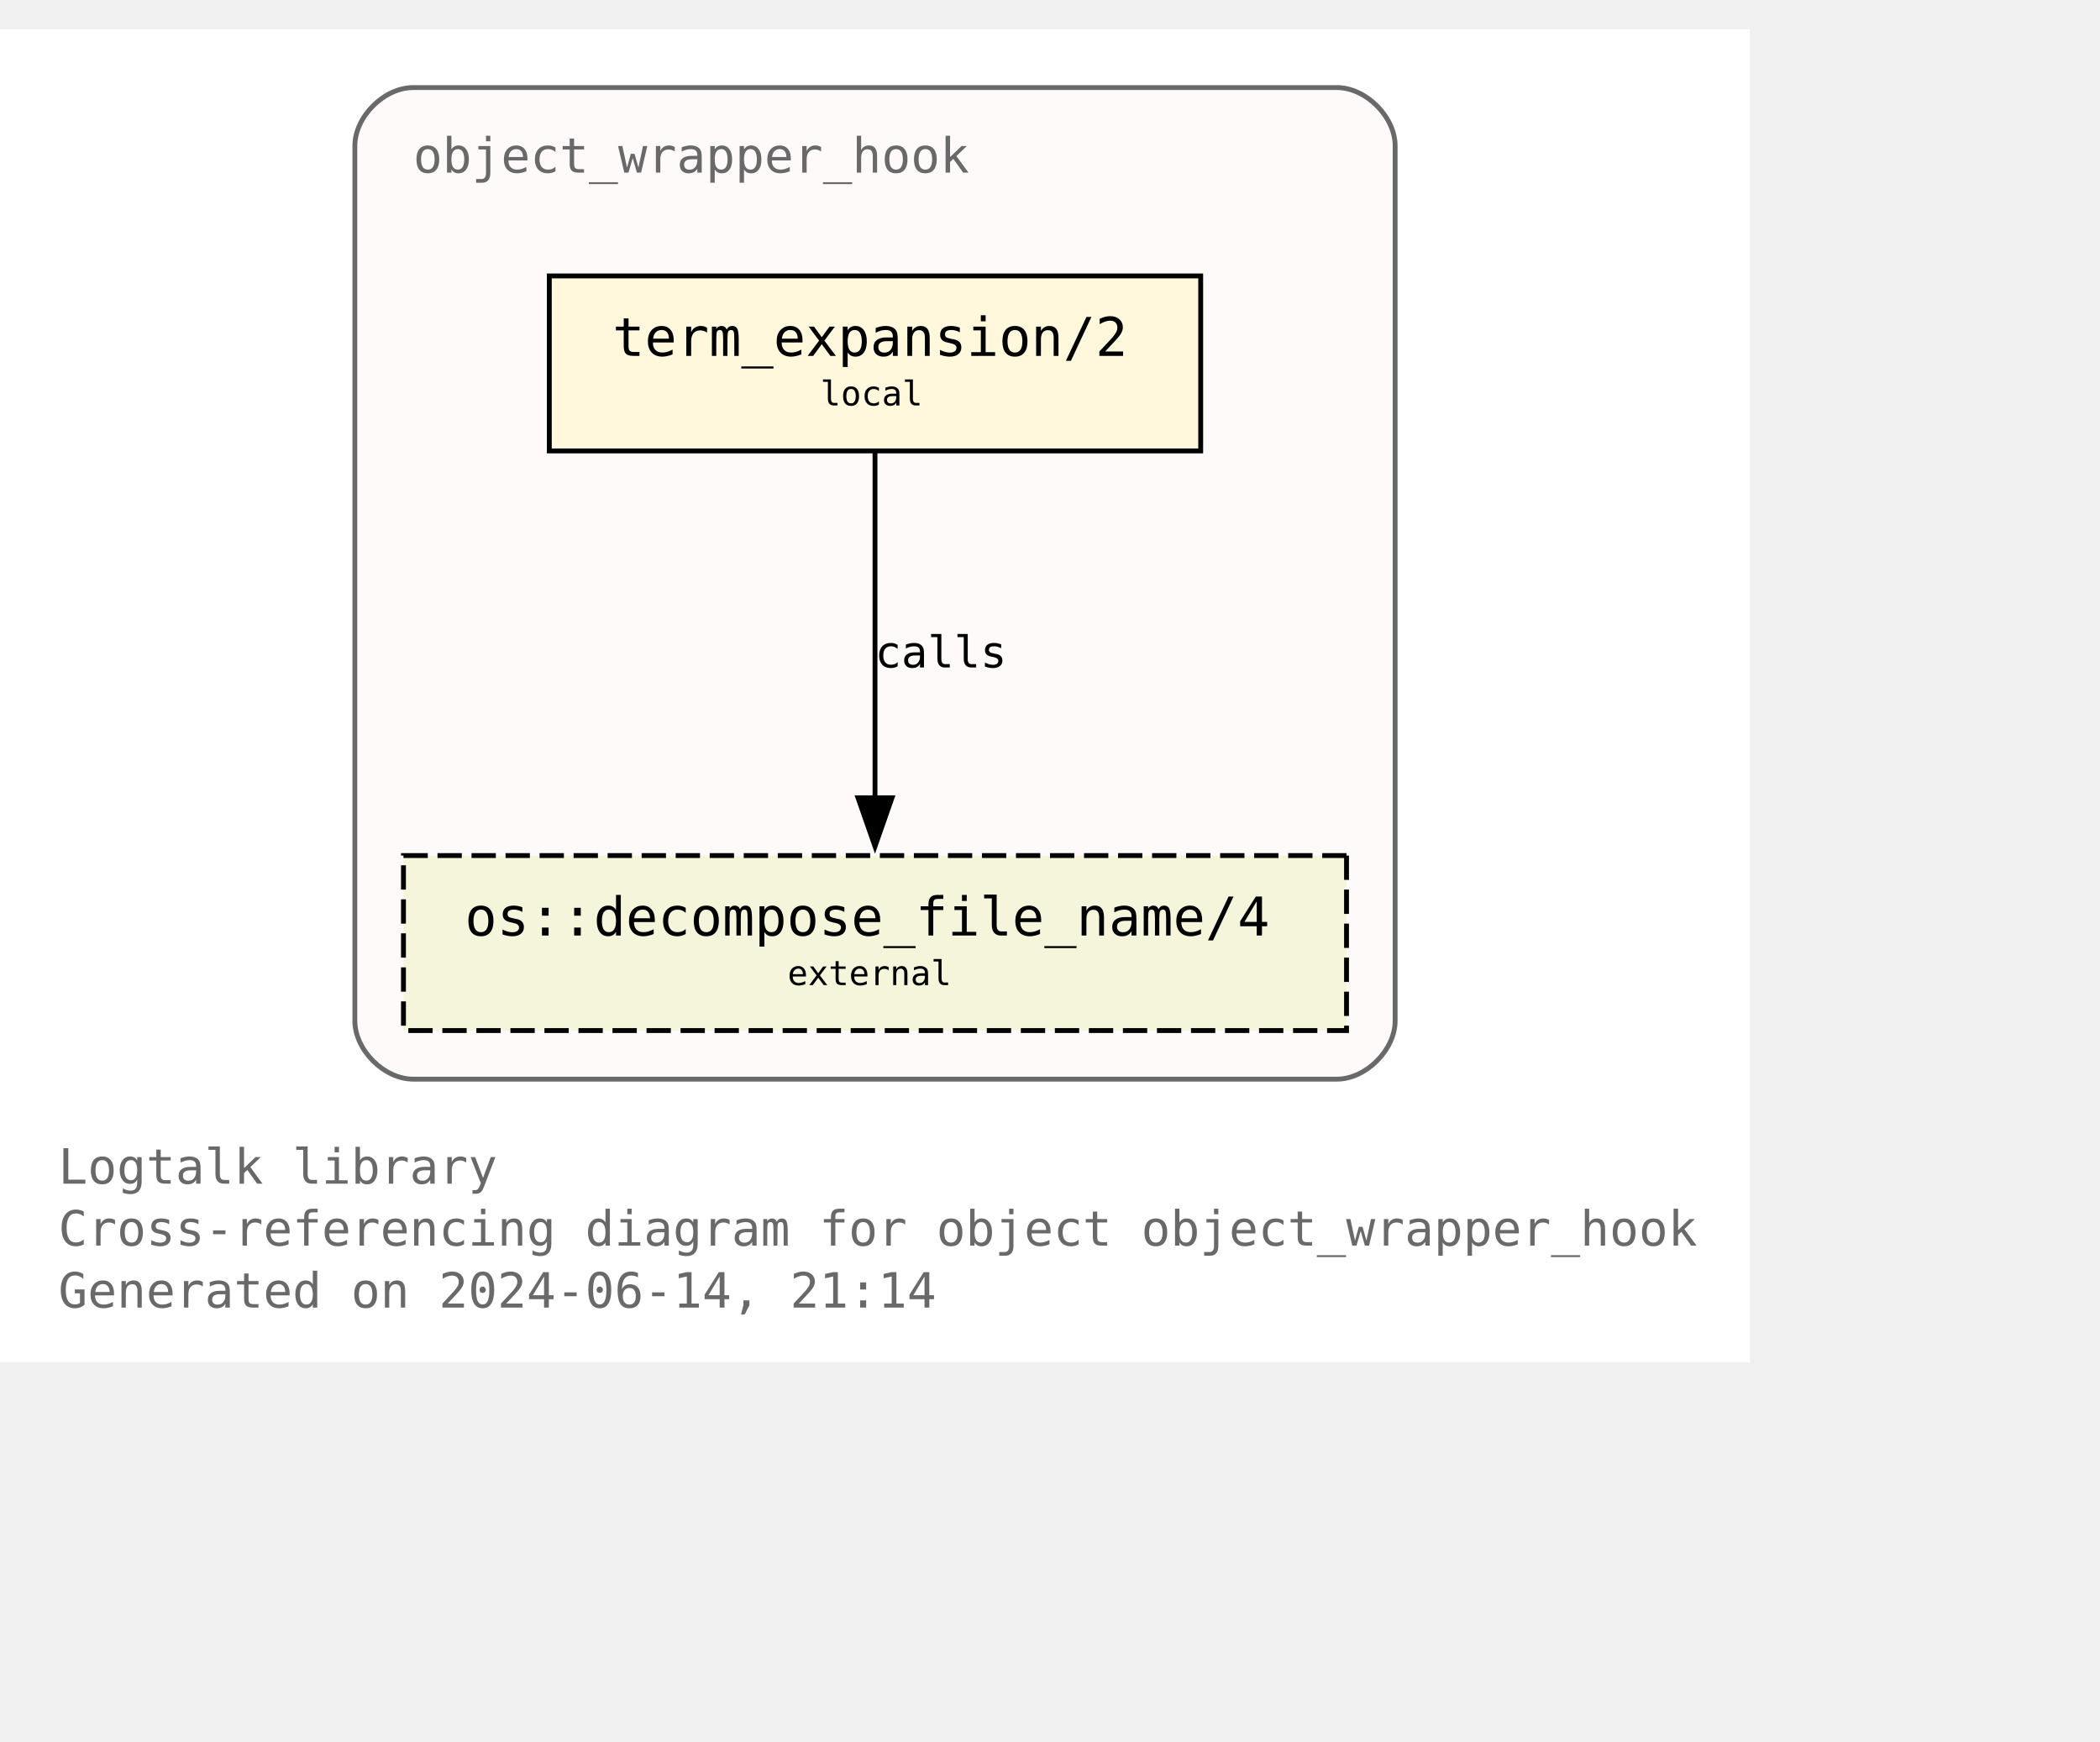
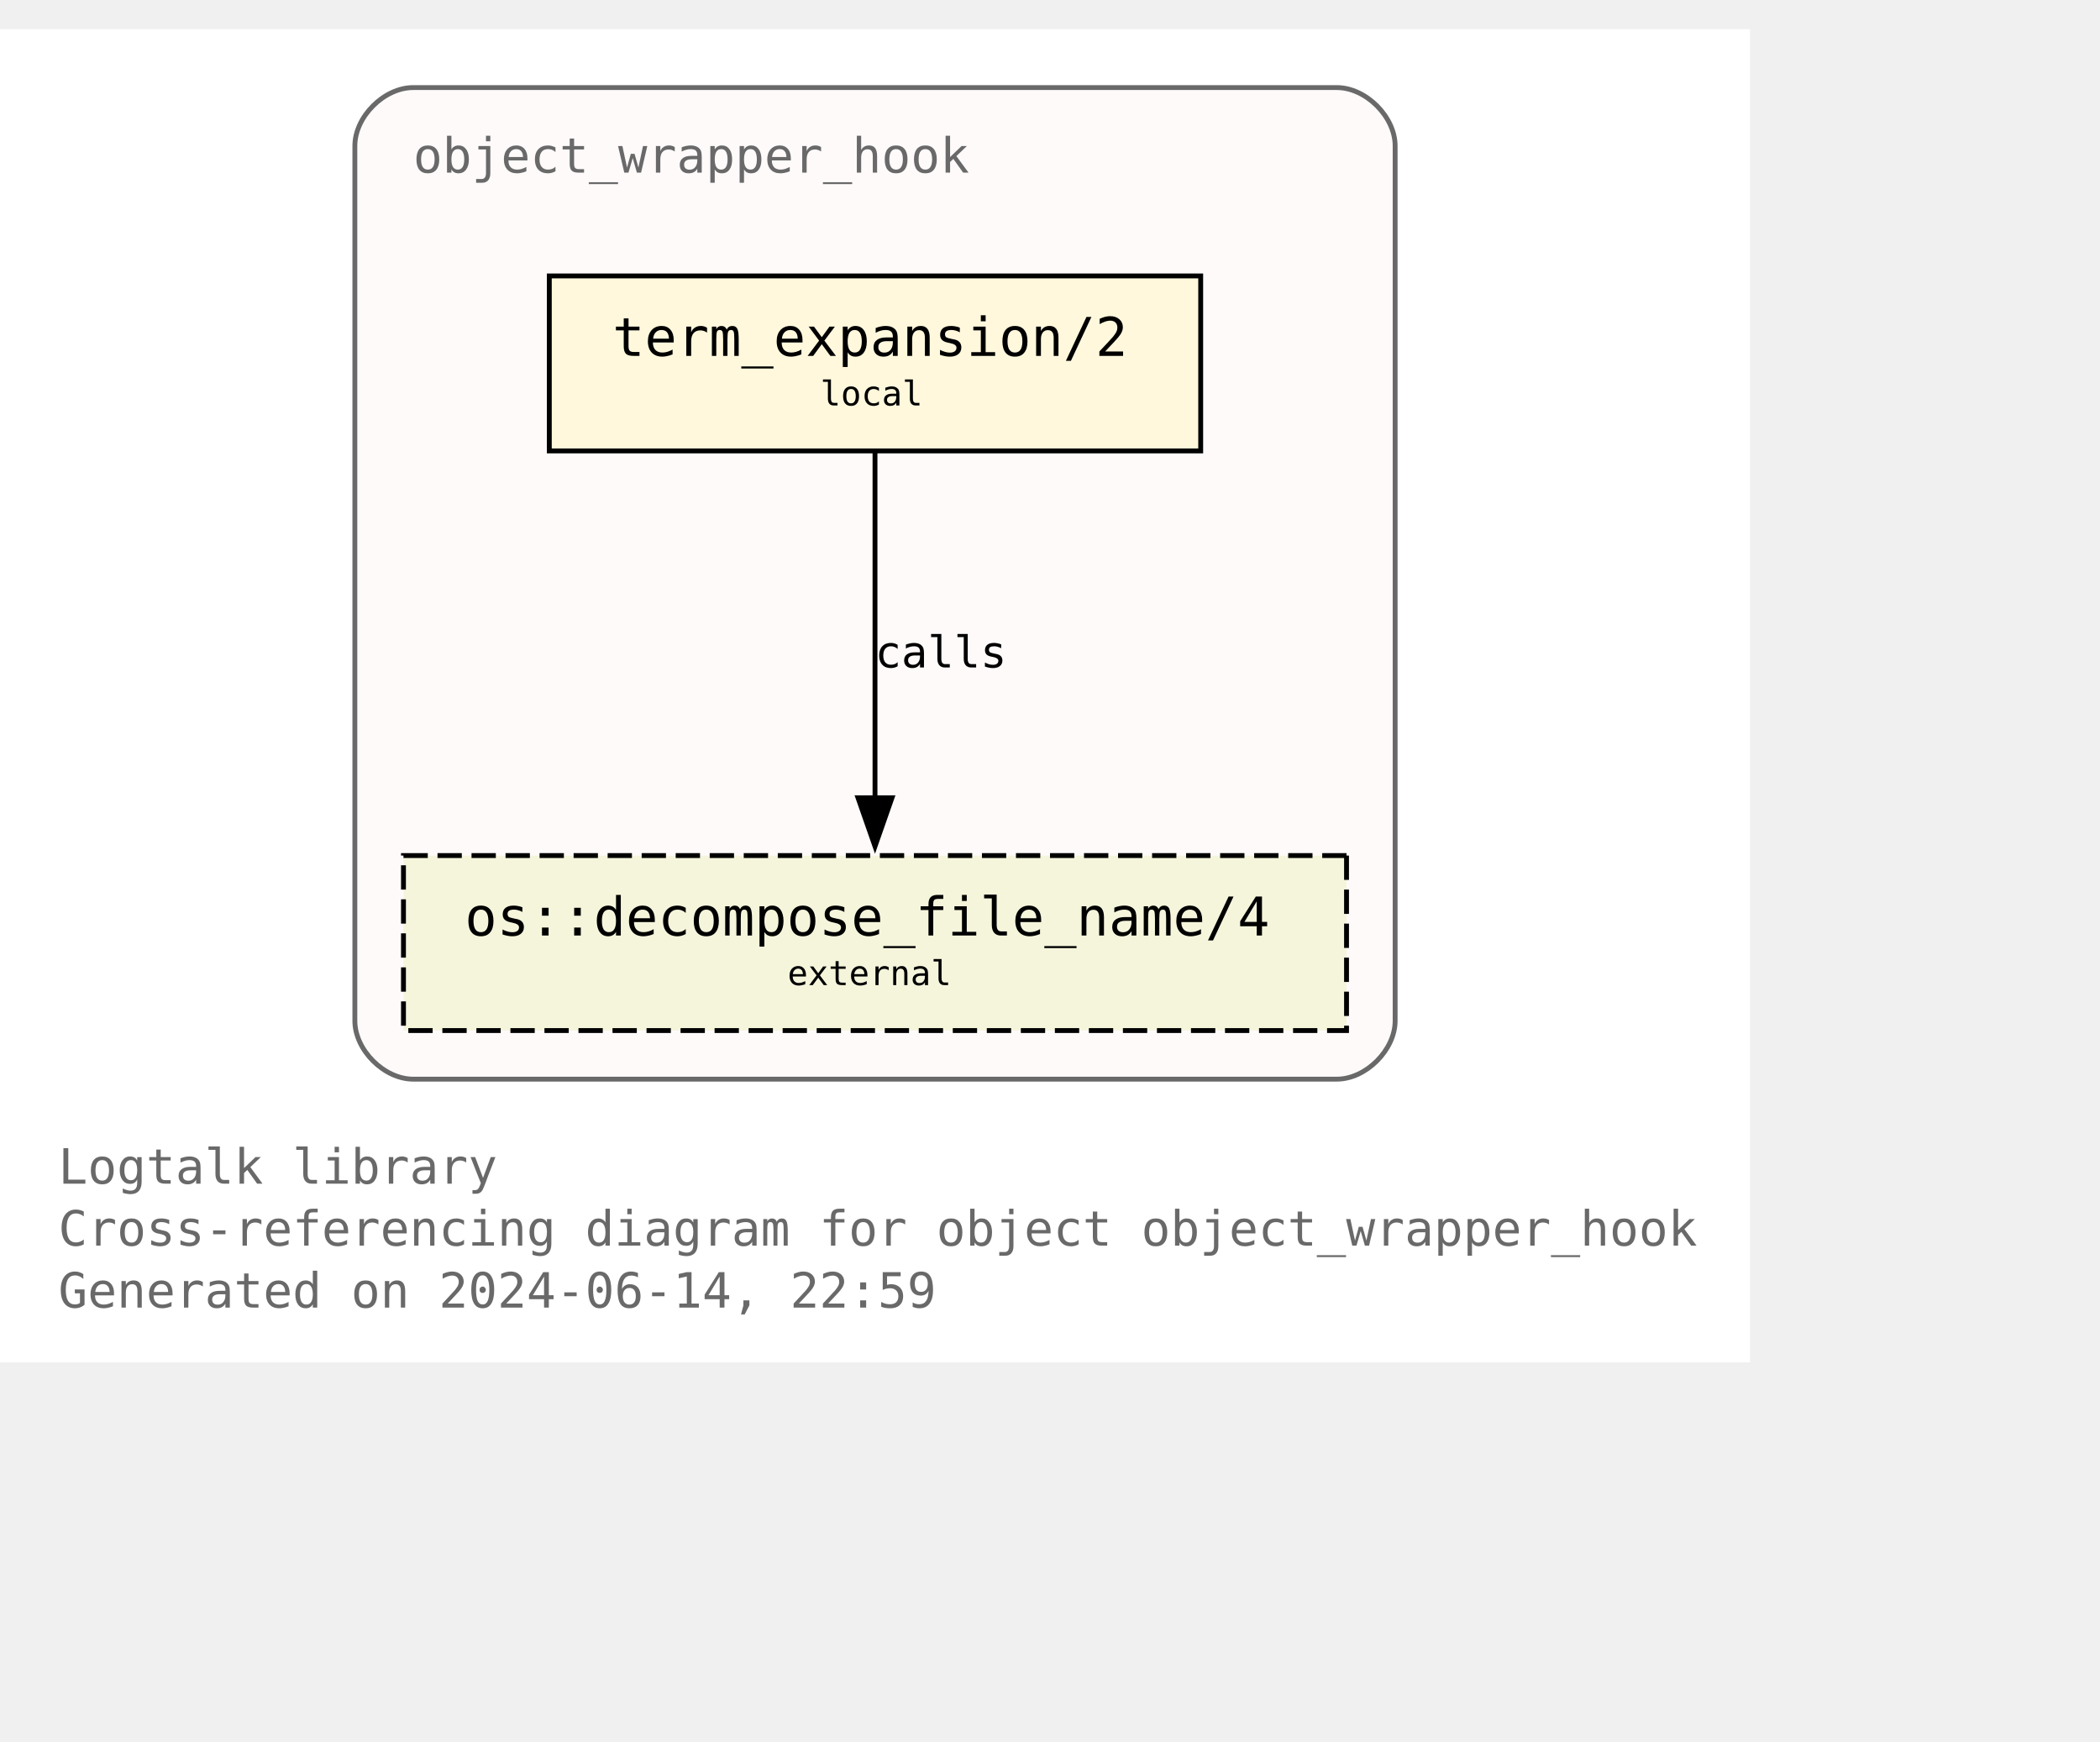
<svg xmlns="http://www.w3.org/2000/svg" xmlns:xlink="http://www.w3.org/1999/xlink" width="504pt" height="418pt" viewBox="72.00 72.00 432.00 346.25">
  <g id="graph0" class="graph" transform="scale(1 1) rotate(0) translate(76 342.25)">
    <polygon fill="white" stroke="none" points="-4,4 -4,-270.25 356,-270.25 356,4 -4,4" />
    <text text-anchor="start" x="8" y="-32.75" font-family="Monospace" font-size="10.00" fill="dimgray">Logtalk library</text>
    <text text-anchor="start" x="8" y="-20" font-family="Monospace" font-size="10.00" fill="dimgray">Cross-referencing diagram for object object_wrapper_hook</text>
-     <text text-anchor="start" x="8" y="-7.25" font-family="Monospace" font-size="10.00" fill="dimgray">Generated on 2024-06-14, 21:14</text>
+     <text text-anchor="start" x="8" y="-7.25" font-family="Monospace" font-size="10.00" fill="dimgray">Generated on 2024-06-14, 22:59</text>
    <g id="clust1" class="cluster">
      <g id="a_clust1">
        <a xlink:title="object_wrapper_hook">
          <path fill="snow" stroke="dimgray" d="M81,-54.25C81,-54.25 271,-54.25 271,-54.25 277,-54.25 283,-60.25 283,-66.25 283,-66.25 283,-246.25 283,-246.25 283,-252.25 277,-258.25 271,-258.25 271,-258.25 81,-258.25 81,-258.25 75,-258.25 69,-252.25 69,-246.25 69,-246.25 69,-66.25 69,-66.25 69,-60.25 75,-54.25 81,-54.25" />
          <g id="a_clust1_0">
-             <a xlink:href="https://github.com/LogtalkDotOrg/logtalk3/tree/8c3d656cd17bbd005520ee986e00fc7e515eea43/library/hook_objects/object_wrapper_hook.lgt" xlink:title="https://github.com/LogtalkDotOrg/logtalk3/tree/8c3d656cd17bbd005520ee986e00fc7e515eea43/library/hook_objects/object_wrapper_hook.lgt">
+             <a xlink:href="https://github.com/LogtalkDotOrg/logtalk3/tree/a4c627b7d6ca269e19507513cfa614c990d3cfe5/library/hook_objects/object_wrapper_hook.lgt" xlink:title="https://github.com/LogtalkDotOrg/logtalk3/tree/a4c627b7d6ca269e19507513cfa614c990d3cfe5/library/hook_objects/object_wrapper_hook.lgt">
              <text text-anchor="start" x="81" y="-240.75" font-family="Monospace" font-size="10.00" fill="dimgray">object_wrapper_hook</text>
            </a>
          </g>
        </a>
      </g>
    </g>
    <g id="node1" class="node">
      <g id="a_node1">
-         <a xlink:href="https://github.com/LogtalkDotOrg/logtalk3/tree/8c3d656cd17bbd005520ee986e00fc7e515eea43/library/hook_objects/object_wrapper_hook.lgt#L39" xlink:title="https://github.com/LogtalkDotOrg/logtalk3/tree/8c3d656cd17bbd005520ee986e00fc7e515eea43/library/hook_objects/object_wrapper_hook.lgt#L39">
+         <a xlink:href="https://github.com/LogtalkDotOrg/logtalk3/tree/a4c627b7d6ca269e19507513cfa614c990d3cfe5/library/hook_objects/object_wrapper_hook.lgt#L39" xlink:title="https://github.com/LogtalkDotOrg/logtalk3/tree/a4c627b7d6ca269e19507513cfa614c990d3cfe5/library/hook_objects/object_wrapper_hook.lgt#L39">
          <polygon fill="cornsilk" stroke="black" points="243,-219.5 109,-219.5 109,-183.5 243,-183.5 243,-219.5" />
          <text text-anchor="start" x="116.88" y="-204.07" font-family="Monospace" font-size="9.00"> </text>
          <text text-anchor="start" x="122" y="-203.05" font-family="Monospace" font-size="11.00">term_expansion/2</text>
          <text text-anchor="start" x="229.88" y="-204.07" font-family="Monospace" font-size="9.00"> </text>
          <text text-anchor="start" x="116.88" y="-191.95" font-family="Monospace" font-size="9.00"> </text>
          <text text-anchor="start" x="164.75" y="-192.85" font-family="Monospace" font-size="7.00">local</text>
          <text text-anchor="start" x="229.88" y="-191.95" font-family="Monospace" font-size="9.00"> </text>
        </a>
      </g>
    </g>
    <g id="node2" class="node">
      <g id="a_node2">
        <a xlink:href="https://logtalk.org/library/osp_0.html#decompose-file-name-4" xlink:title="https://logtalk.org/library/osp_0.html#decompose-file-name-4">
          <polygon fill="beige" stroke="black" stroke-dasharray="5,2" points="273,-100.25 79,-100.25 79,-64.25 273,-64.25 273,-100.25" />
          <text text-anchor="start" x="86.88" y="-84.83" font-family="Monospace" font-size="9.00"> </text>
          <text text-anchor="start" x="91.62" y="-83.8" font-family="Monospace" font-size="11.00">os::decompose_file_name/4</text>
          <text text-anchor="start" x="259.88" y="-84.83" font-family="Monospace" font-size="9.00"> </text>
          <text text-anchor="start" x="86.88" y="-72.7" font-family="Monospace" font-size="9.00"> </text>
          <text text-anchor="start" x="158" y="-73.6" font-family="Monospace" font-size="7.00">external</text>
          <text text-anchor="start" x="259.88" y="-72.7" font-family="Monospace" font-size="9.00"> </text>
        </a>
      </g>
    </g>
    <g id="edge1" class="edge">
      <g id="a_edge1">
-         <a xlink:href="https://github.com/LogtalkDotOrg/logtalk3/tree/8c3d656cd17bbd005520ee986e00fc7e515eea43/library/hook_objects/object_wrapper_hook.lgt#L39" xlink:title="calls">
+         <a xlink:href="https://github.com/LogtalkDotOrg/logtalk3/tree/a4c627b7d6ca269e19507513cfa614c990d3cfe5/library/hook_objects/object_wrapper_hook.lgt#L39" xlink:title="calls">
          <path fill="none" stroke="black" d="M176,-183.2C176,-164.5 176,-134.37 176,-112.08" />
          <polygon fill="black" stroke="black" points="179.5,-112.14 176,-102.14 172.5,-112.14 179.5,-112.14" />
        </a>
      </g>
      <g id="a_edge1-label">
-         <a xlink:href="https://github.com/LogtalkDotOrg/logtalk3/tree/8c3d656cd17bbd005520ee986e00fc7e515eea43/library/hook_objects/object_wrapper_hook.lgt#L39" xlink:title="https://github.com/LogtalkDotOrg/logtalk3/tree/8c3d656cd17bbd005520ee986e00fc7e515eea43/library/hook_objects/object_wrapper_hook.lgt#L39">
+         <a xlink:href="https://github.com/LogtalkDotOrg/logtalk3/tree/a4c627b7d6ca269e19507513cfa614c990d3cfe5/library/hook_objects/object_wrapper_hook.lgt#L39" xlink:title="https://github.com/LogtalkDotOrg/logtalk3/tree/a4c627b7d6ca269e19507513cfa614c990d3cfe5/library/hook_objects/object_wrapper_hook.lgt#L39">
          <text text-anchor="start" x="176" y="-138.95" font-family="Monospace" font-size="9.00">calls</text>
        </a>
      </g>
    </g>
  </g>
</svg>
